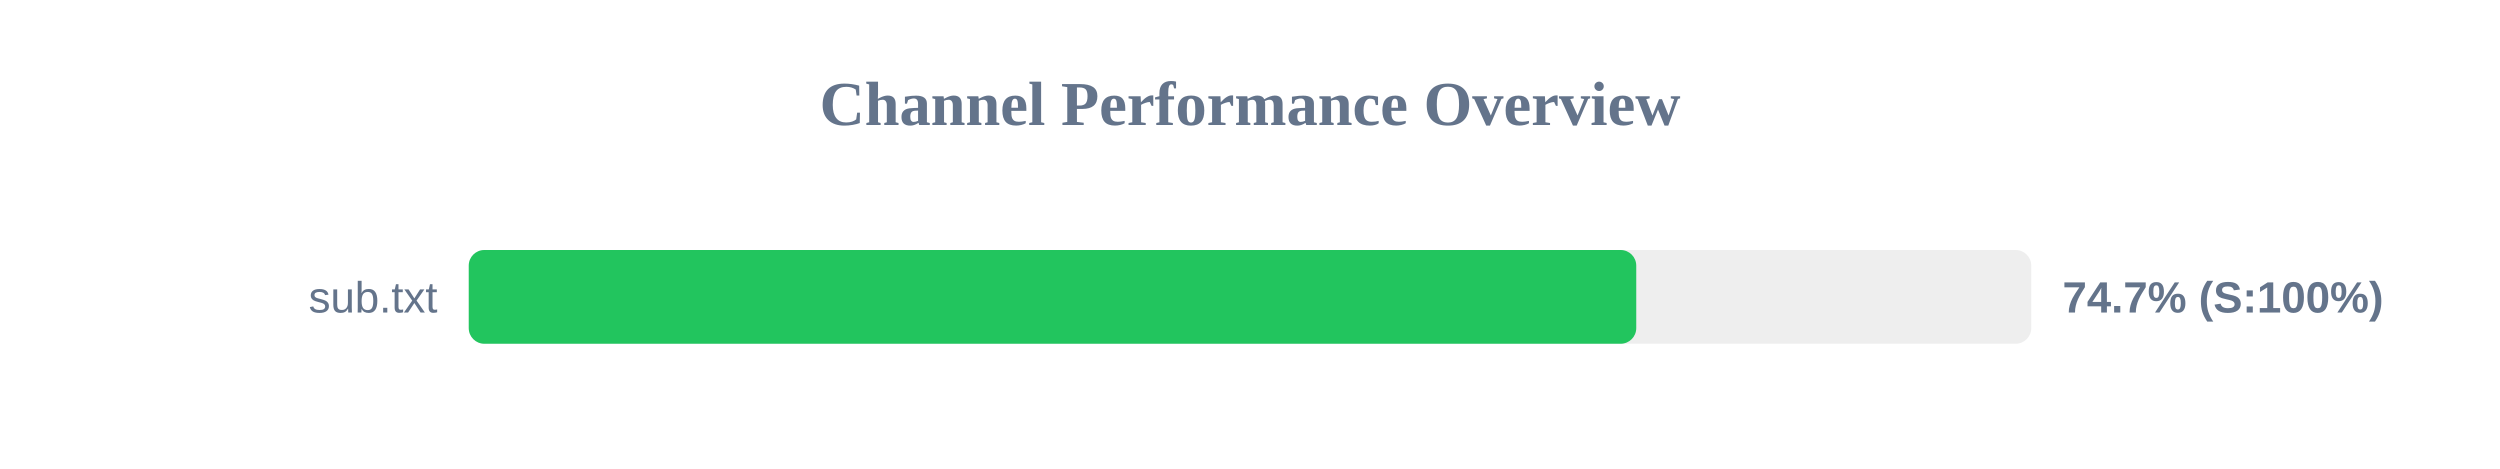
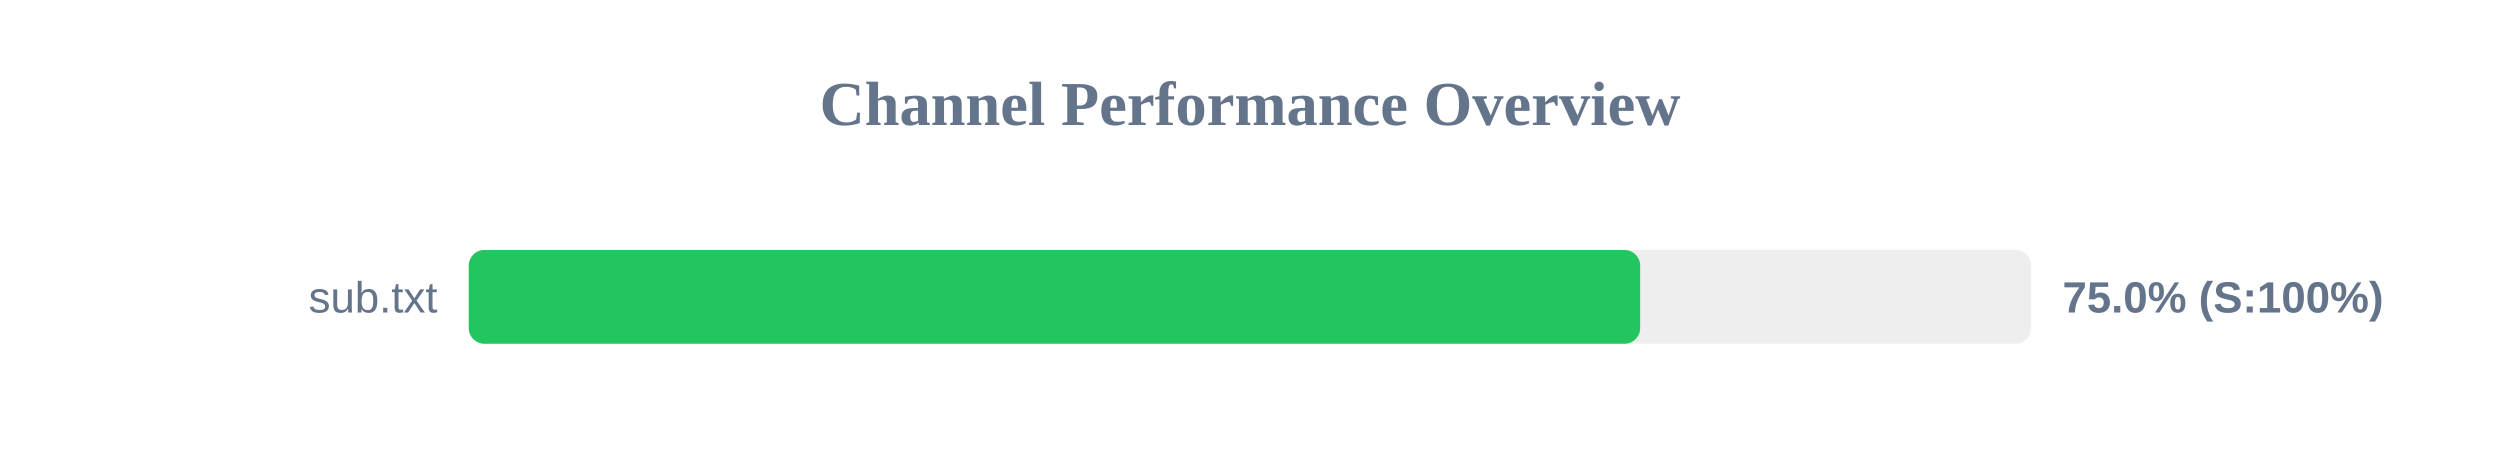
<svg xmlns="http://www.w3.org/2000/svg" width="800" height="150" version="1.1">
  <style>
        .row { font: 14px Arial; fill: #64748b; }
        .score { font: bold 14px Arial; fill: #64748b; }
    </style>
  <text x="400" y="40" text-anchor="middle" font-size="20px" font-weight="bold" fill="#64748b">Channel Performance Overview</text>
  <rect x="150" y="80" width="500" height="30" fill="#eee" rx="5" />
-   <rect x="150" y="80" width="373.6" height="30" fill="#22c55e" rx="5" />
+   <rect x="150" y="80" width="374.85" height="30" fill="#22c55e" rx="5" />
  <text x="140" y="100" text-anchor="end" class="row">sub.txt</text>
-   <text x="660" y="100" text-anchor="start" class="score">74.7% (S:100%)</text>
+   <text x="660" y="100" text-anchor="start" class="score">75.0% (S:100%)</text>
</svg>
